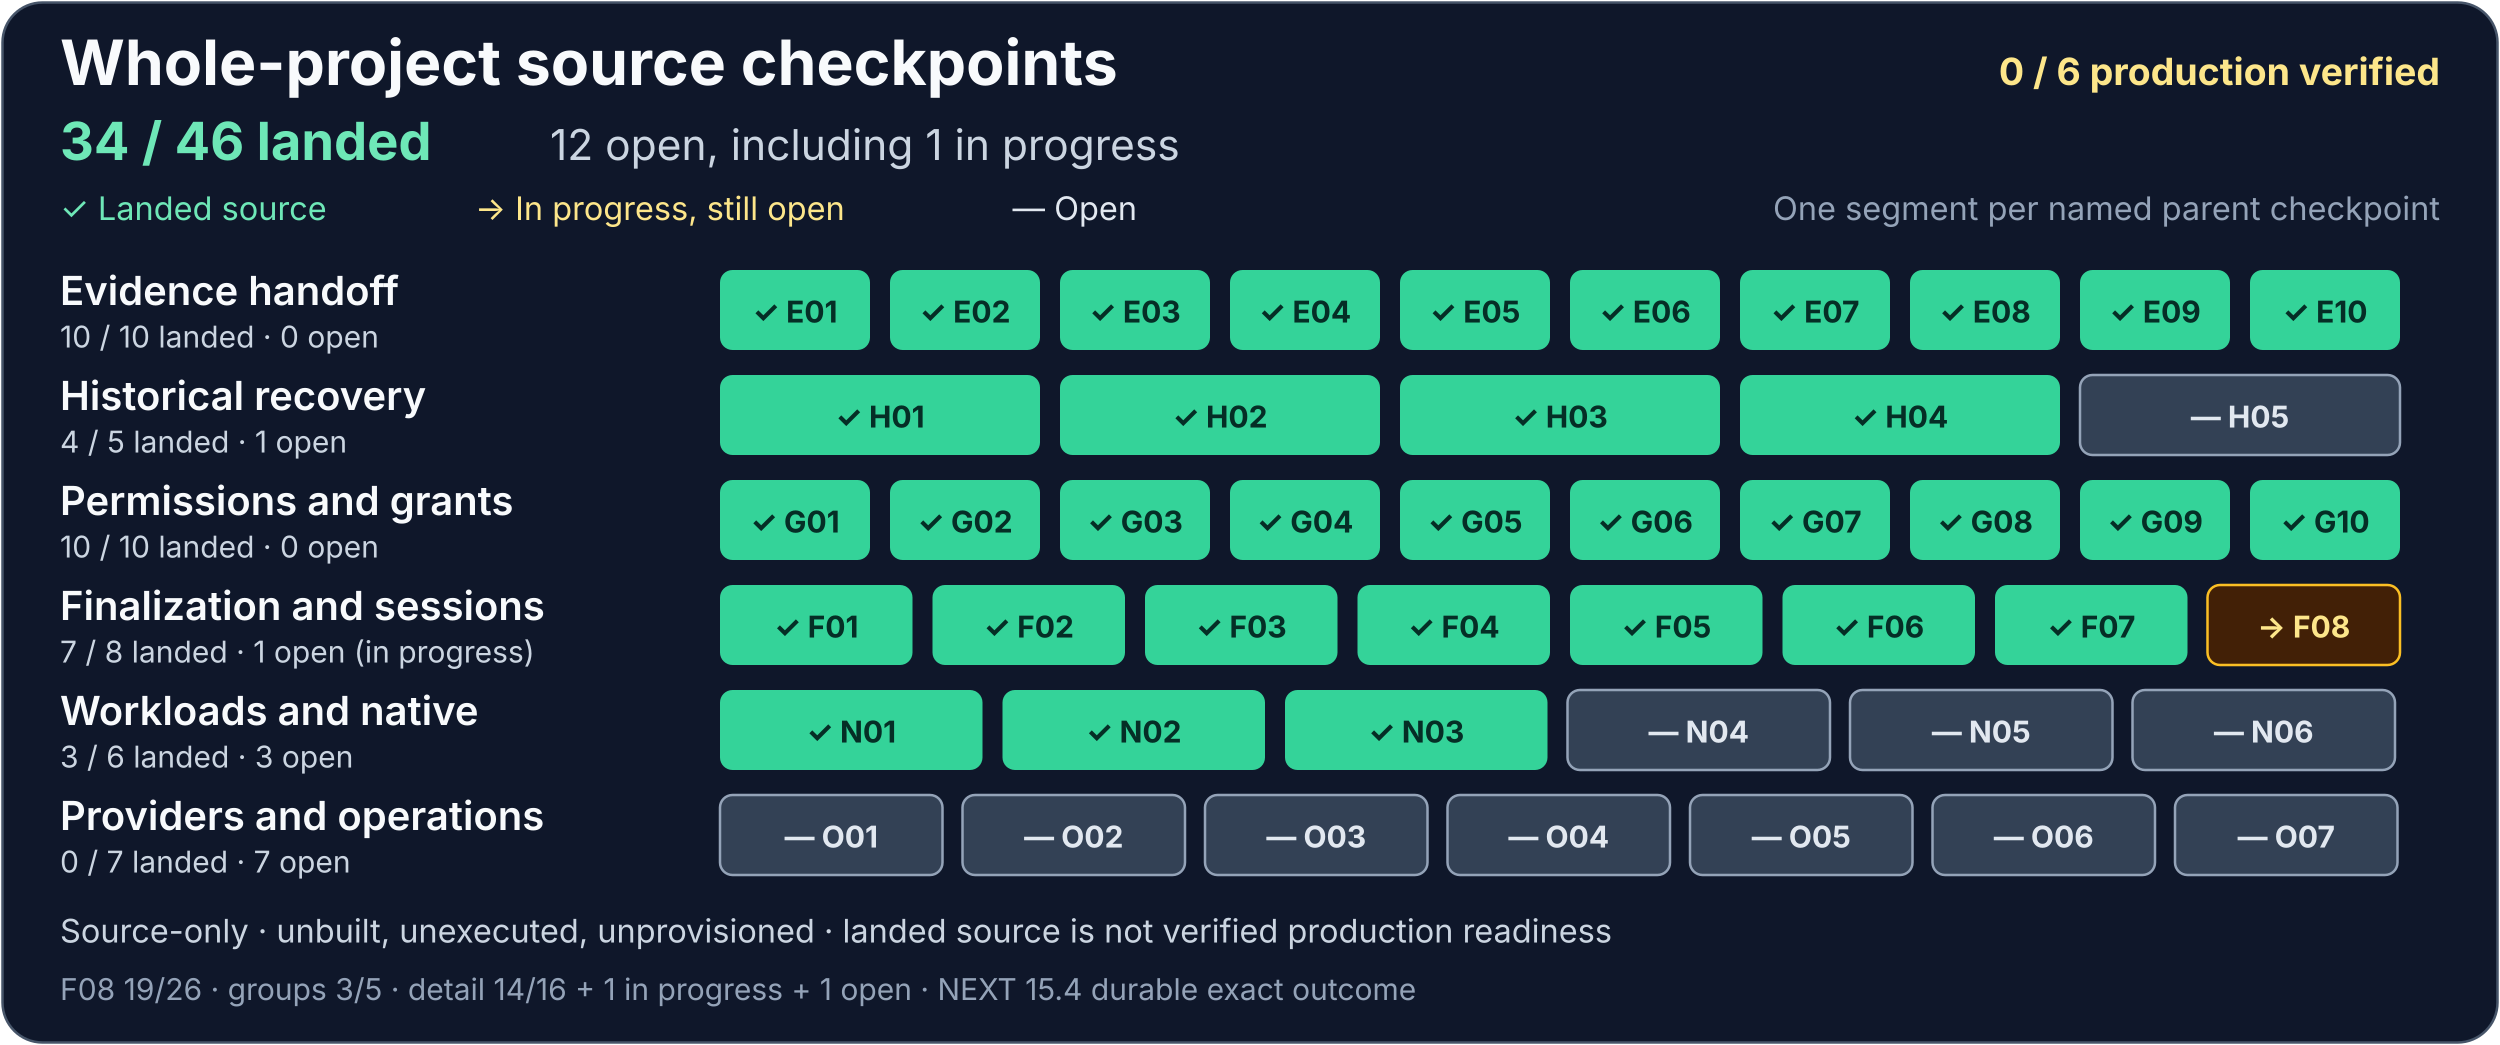
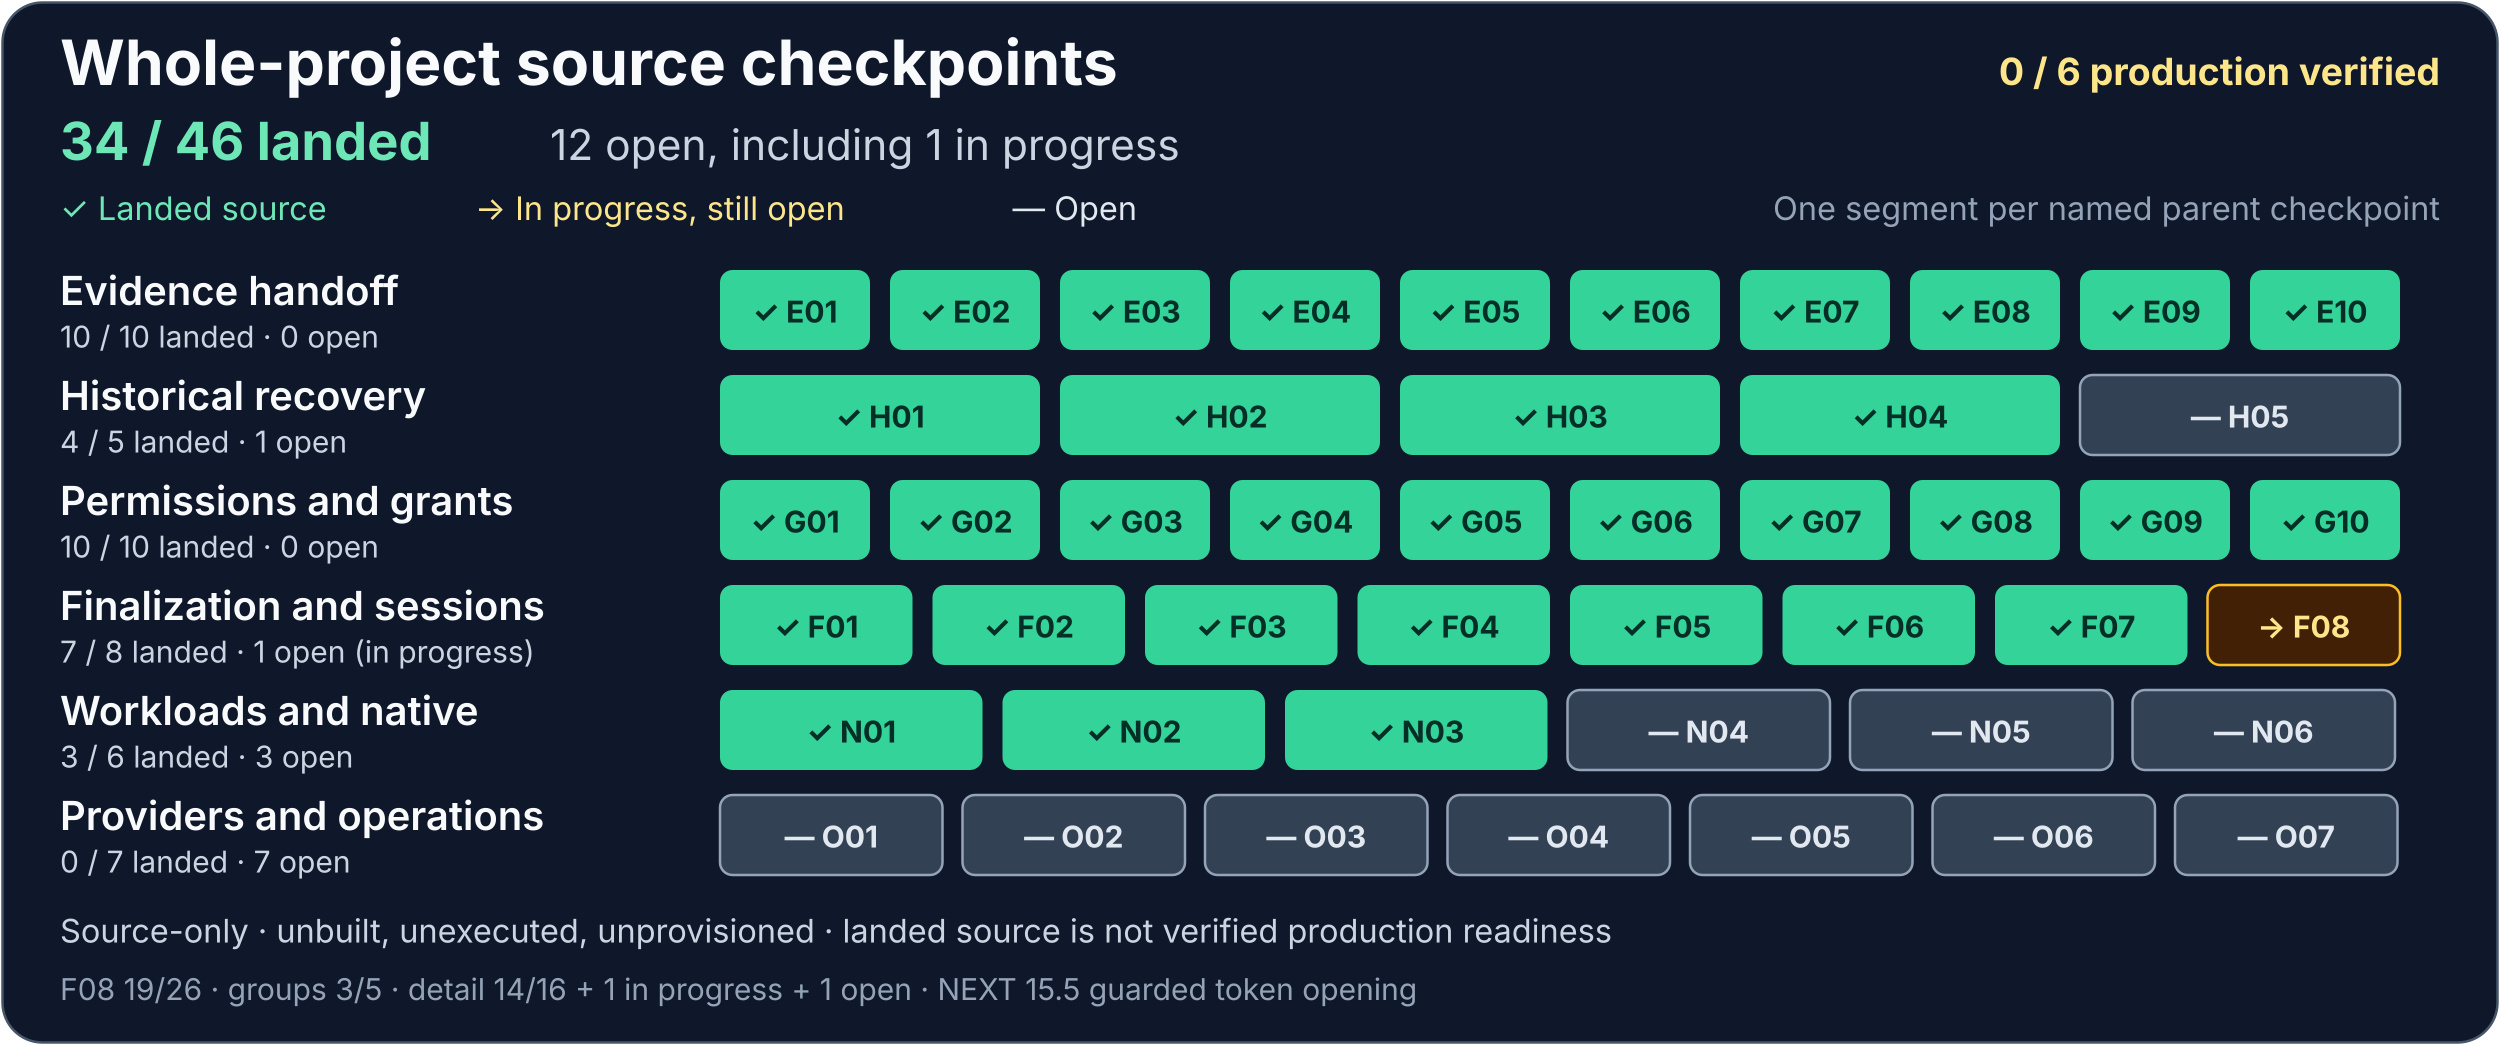
<svg xmlns="http://www.w3.org/2000/svg" width="1000" height="418" viewBox="0 0 1000 418" role="img" aria-labelledby="project-title project-description">
  <rect x="1" y="1" width="998" height="416" rx="16" fill="#0f172a" stroke="#475569" />
  <g font-family="system-ui, -apple-system, Segoe UI, sans-serif">
    <text x="24" y="34" fill="#f8fafc" font-size="25" font-weight="700">Whole-project source checkpoints</text>
    <text x="976" y="34" text-anchor="end" fill="#fde68a" font-size="15" font-weight="700">0 / 6 production verified</text>
    <text x="24" y="64" fill="#6ee7b7" font-size="21" font-weight="700">34 / 46 landed</text>
    <text x="220" y="64" fill="#cbd5e1" font-size="17">12 open, including 1 in progress</text>
    <text x="24" y="88" fill="#6ee7b7" font-size="13">✓ Landed source</text>
    <text x="190" y="88" fill="#fde68a" font-size="13">→ In progress, still open</text>
    <text x="405" y="88" fill="#e2e8f0" font-size="13">— Open</text>
    <text x="976" y="88" text-anchor="end" fill="#94a3b8" font-size="13">One segment per named parent checkpoint</text>
    <g aria-label="Evidence handoff: 10 of 10 landed, zero open">
      <text x="24" y="122" fill="#f8fafc" font-size="16" font-weight="600">Evidence handoff</text>
      <text x="24" y="139" fill="#cbd5e1" font-size="12">10 / 10 landed · 0 open</text>
      <g fill="#34d399">
        <rect x="288" y="108" width="60" height="32" rx="5" />
        <rect x="356" y="108" width="60" height="32" rx="5" />
        <rect x="424" y="108" width="60" height="32" rx="5" />
        <rect x="492" y="108" width="60" height="32" rx="5" />
        <rect x="560" y="108" width="60" height="32" rx="5" />
        <rect x="628" y="108" width="60" height="32" rx="5" />
        <rect x="696" y="108" width="60" height="32" rx="5" />
        <rect x="764" y="108" width="60" height="32" rx="5" />
        <rect x="832" y="108" width="60" height="32" rx="5" />
        <rect x="900" y="108" width="60" height="32" rx="5" />
      </g>
      <g fill="#052e26" font-size="12" font-weight="700" text-anchor="middle">
        <text x="318" y="129">✓ E01</text>
        <text x="386" y="129">✓ E02</text>
        <text x="454" y="129">✓ E03</text>
        <text x="522" y="129">✓ E04</text>
        <text x="590" y="129">✓ E05</text>
        <text x="658" y="129">✓ E06</text>
        <text x="726" y="129">✓ E07</text>
        <text x="794" y="129">✓ E08</text>
        <text x="862" y="129">✓ E09</text>
        <text x="930" y="129">✓ E10</text>
      </g>
    </g>
    <g aria-label="Historical recovery: 4 of 5 landed, one open">
      <text x="24" y="164" fill="#f8fafc" font-size="16" font-weight="600">Historical recovery</text>
      <text x="24" y="181" fill="#cbd5e1" font-size="12">4 / 5 landed · 1 open</text>
      <g fill="#34d399">
        <rect x="288" y="150" width="128" height="32" rx="5" />
        <rect x="424" y="150" width="128" height="32" rx="5" />
        <rect x="560" y="150" width="128" height="32" rx="5" />
        <rect x="696" y="150" width="128" height="32" rx="5" />
      </g>
      <rect x="832" y="150" width="128" height="32" rx="5" fill="#334155" stroke="#94a3b8" />
      <g fill="#052e26" font-size="12" font-weight="700" text-anchor="middle">
        <text x="352" y="171">✓ H01</text>
        <text x="488" y="171">✓ H02</text>
        <text x="624" y="171">✓ H03</text>
        <text x="760" y="171">✓ H04</text>
        <text x="896" y="171" fill="#e2e8f0">— H05</text>
      </g>
    </g>
    <g aria-label="Permissions and grants: 10 of 10 landed, zero open">
      <text x="24" y="206" fill="#f8fafc" font-size="16" font-weight="600">Permissions and grants</text>
      <text x="24" y="223" fill="#cbd5e1" font-size="12">10 / 10 landed · 0 open</text>
      <g fill="#34d399">
        <rect x="288" y="192" width="60" height="32" rx="5" />
        <rect x="356" y="192" width="60" height="32" rx="5" />
        <rect x="424" y="192" width="60" height="32" rx="5" />
        <rect x="492" y="192" width="60" height="32" rx="5" />
        <rect x="560" y="192" width="60" height="32" rx="5" />
        <rect x="628" y="192" width="60" height="32" rx="5" />
        <rect x="696" y="192" width="60" height="32" rx="5" />
        <rect x="764" y="192" width="60" height="32" rx="5" />
        <rect x="832" y="192" width="60" height="32" rx="5" />
        <rect x="900" y="192" width="60" height="32" rx="5" />
      </g>
      <g fill="#052e26" font-size="12" font-weight="700" text-anchor="middle">
        <text x="318" y="213">✓ G01</text>
        <text x="386" y="213">✓ G02</text>
        <text x="454" y="213">✓ G03</text>
        <text x="522" y="213">✓ G04</text>
        <text x="590" y="213">✓ G05</text>
        <text x="658" y="213">✓ G06</text>
        <text x="726" y="213">✓ G07</text>
        <text x="794" y="213">✓ G08</text>
        <text x="862" y="213">✓ G09</text>
        <text x="930" y="213">✓ G10</text>
      </g>
    </g>
    <g aria-label="Finalization and sessions: 7 of 8 landed, one open and in progress">
      <text x="24" y="248" fill="#f8fafc" font-size="16" font-weight="600">Finalization and sessions</text>
      <text x="24" y="265" fill="#cbd5e1" font-size="12">7 / 8 landed · 1 open (in progress)</text>
      <g fill="#34d399">
        <rect x="288" y="234" width="77" height="32" rx="5" />
        <rect x="373" y="234" width="77" height="32" rx="5" />
        <rect x="458" y="234" width="77" height="32" rx="5" />
        <rect x="543" y="234" width="77" height="32" rx="5" />
        <rect x="628" y="234" width="77" height="32" rx="5" />
        <rect x="713" y="234" width="77" height="32" rx="5" />
        <rect x="798" y="234" width="77" height="32" rx="5" />
      </g>
      <rect x="883" y="234" width="77" height="32" rx="5" fill="#422006" stroke="#fbbf24" />
      <g fill="#052e26" font-size="12" font-weight="700" text-anchor="middle">
        <text x="326.5" y="255">✓ F01</text>
        <text x="411.5" y="255">✓ F02</text>
        <text x="496.5" y="255">✓ F03</text>
        <text x="581.5" y="255">✓ F04</text>
        <text x="666.5" y="255">✓ F05</text>
        <text x="751.5" y="255">✓ F06</text>
        <text x="836.5" y="255">✓ F07</text>
        <text x="921.5" y="255" fill="#fde68a">→ F08</text>
      </g>
    </g>
    <g aria-label="Workloads and native: 3 of 6 landed, three open">
      <text x="24" y="290" fill="#f8fafc" font-size="16" font-weight="600">Workloads and native</text>
      <text x="24" y="307" fill="#cbd5e1" font-size="12">3 / 6 landed · 3 open</text>
      <g fill="#34d399">
        <rect x="288" y="276" width="105" height="32" rx="5" />
        <rect x="401" y="276" width="105" height="32" rx="5" />
        <rect x="514" y="276" width="105" height="32" rx="5" />
      </g>
      <g fill="#334155" stroke="#94a3b8">
        <rect x="627" y="276" width="105" height="32" rx="5" />
        <rect x="740" y="276" width="105" height="32" rx="5" />
        <rect x="853" y="276" width="105" height="32" rx="5" />
      </g>
      <g font-size="12" font-weight="700" text-anchor="middle">
        <text x="340.5" y="297" fill="#052e26">✓ N01</text>
        <text x="453.5" y="297" fill="#052e26">✓ N02</text>
        <text x="566.5" y="297" fill="#052e26">✓ N03</text>
        <text x="679.5" y="297" fill="#e2e8f0">— N04</text>
        <text x="792.5" y="297" fill="#e2e8f0">— N05</text>
        <text x="905.5" y="297" fill="#e2e8f0">— N06</text>
      </g>
    </g>
    <g aria-label="Providers and operations: zero of 7 landed, seven open">
      <text x="24" y="332" fill="#f8fafc" font-size="16" font-weight="600">Providers and operations</text>
      <text x="24" y="349" fill="#cbd5e1" font-size="12">0 / 7 landed · 7 open</text>
      <g fill="#334155" stroke="#94a3b8">
        <rect x="288" y="318" width="89" height="32" rx="5" />
        <rect x="385" y="318" width="89" height="32" rx="5" />
        <rect x="482" y="318" width="89" height="32" rx="5" />
        <rect x="579" y="318" width="89" height="32" rx="5" />
        <rect x="676" y="318" width="89" height="32" rx="5" />
        <rect x="773" y="318" width="89" height="32" rx="5" />
        <rect x="870" y="318" width="89" height="32" rx="5" />
      </g>
      <g fill="#e2e8f0" font-size="12" font-weight="700" text-anchor="middle">
        <text x="332.5" y="339">— O01</text>
        <text x="429.5" y="339">— O02</text>
        <text x="526.5" y="339">— O03</text>
        <text x="623.5" y="339">— O04</text>
        <text x="720.5" y="339">— O05</text>
        <text x="817.5" y="339">— O06</text>
        <text x="914.5" y="339">— O07</text>
      </g>
    </g>
    <text x="24" y="377" fill="#cbd5e1" font-size="13">Source-only · unbuilt, unexecuted, unprovisioned · landed source is not verified production readiness</text>
-     <text x="24" y="400" fill="#94a3b8" font-size="12">F08 19/26 · groups 3/5 · detail 14/16 + 1 in progress + 1 open · NEXT 15.4 durable exact outcome</text>
+     <text x="24" y="400" fill="#94a3b8" font-size="12">F08 19/26 · groups 3/5 · detail 14/16 + 1 in progress + 1 open · NEXT 15.5 guarded token opening</text>
  </g>
</svg>
